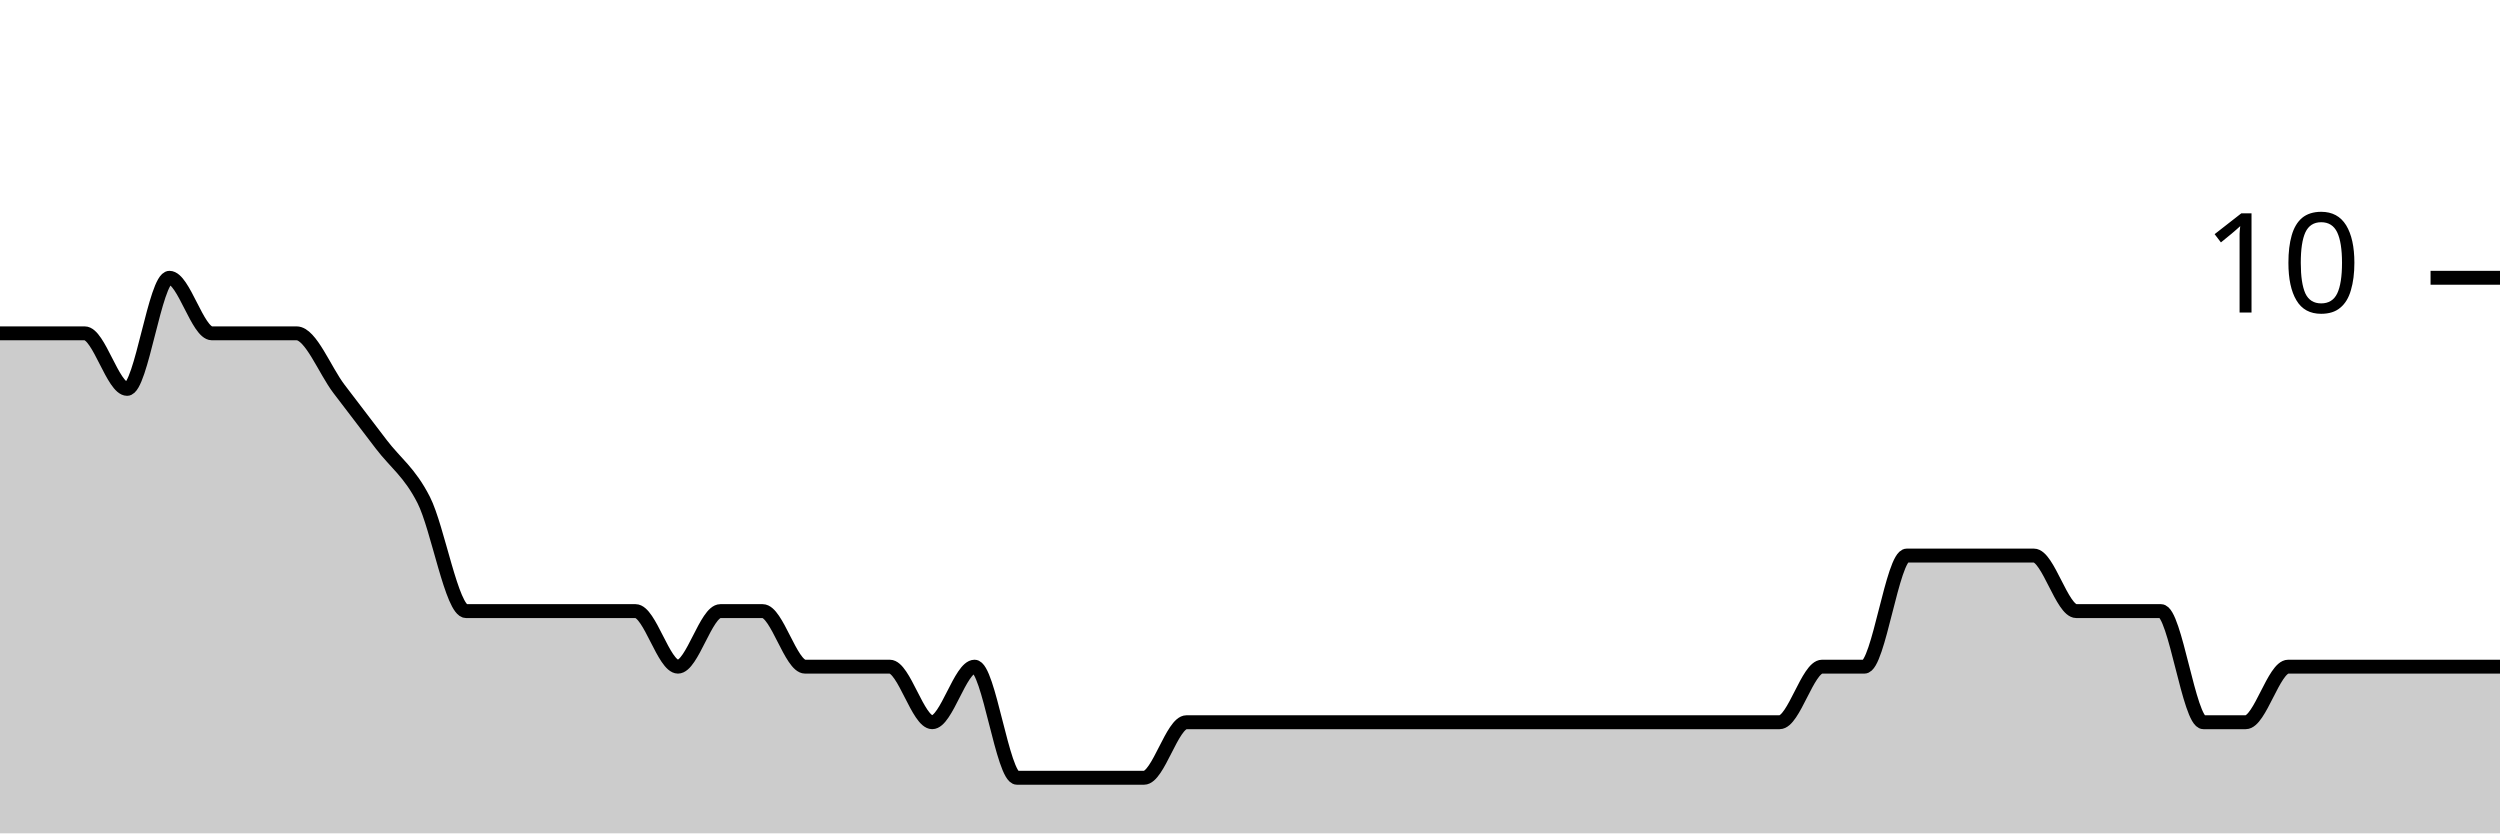
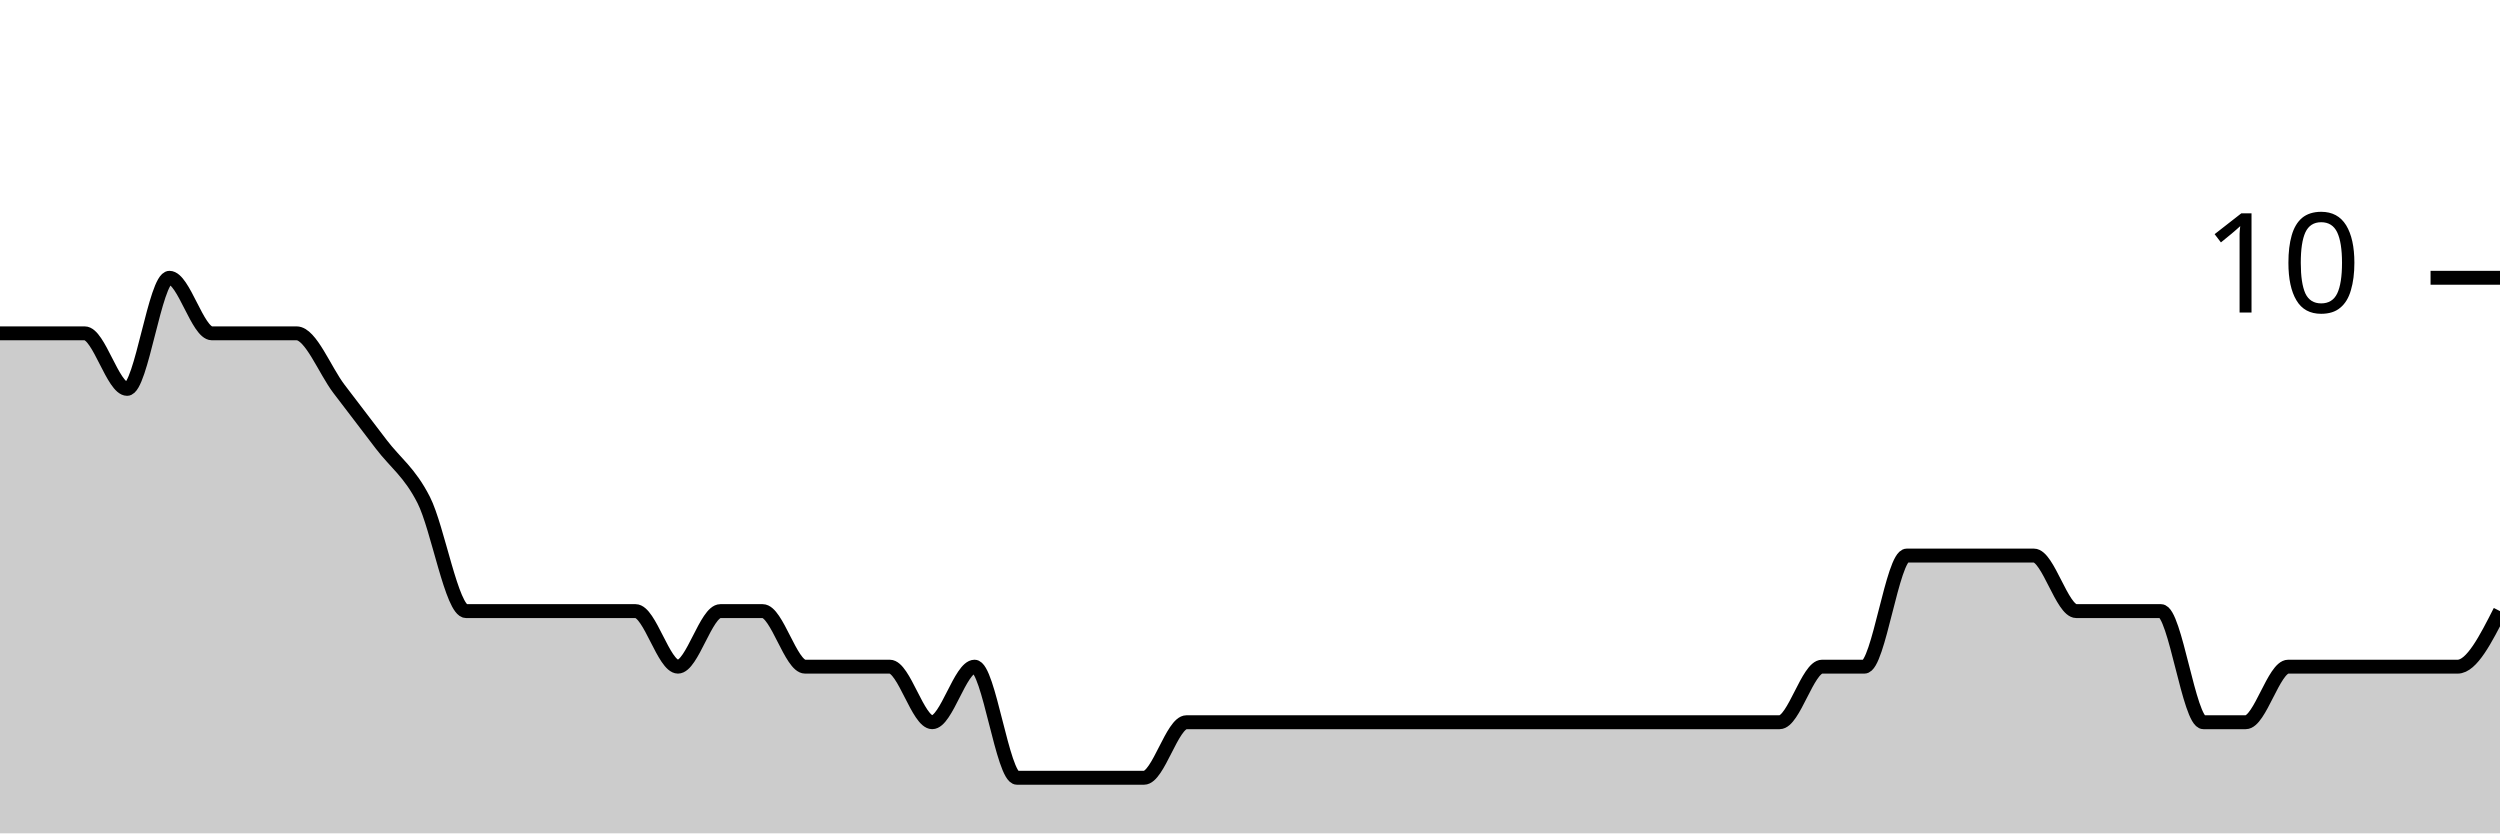
<svg xmlns="http://www.w3.org/2000/svg" viewBox="0 0 180 60">
  <g transform="translate(0,20)">
-     <path class="area" fill="rgba(0, 0, 0, 0.2)" d="M0,4C1.017,4,2.034,4,3.051,4C4.068,4,5.085,4,6.102,4C7.119,4,8.136,8,9.153,8C10.169,8,11.186,0,12.203,0C13.22,0,14.237,4,15.254,4C16.271,4,17.288,4,18.305,4C19.322,4,20.339,4,21.356,4C22.373,4,23.39,6.667,24.407,8C25.424,9.333,26.441,10.667,27.458,12C28.475,13.333,29.492,14,30.508,16C31.525,18,32.542,24,33.559,24C34.576,24,35.593,24,36.61,24C37.627,24,38.644,24,39.661,24C40.678,24,41.695,24,42.712,24C43.729,24,44.746,24,45.763,24C46.78,24,47.797,28,48.814,28C49.831,28,50.847,24,51.864,24C52.881,24,53.898,24,54.915,24C55.932,24,56.949,28,57.966,28C58.983,28,60,28,61.017,28C62.034,28,63.051,28,64.068,28C65.085,28,66.102,32,67.119,32C68.136,32,69.153,28,70.169,28C71.186,28,72.203,36,73.22,36C74.237,36,75.254,36,76.271,36C77.288,36,78.305,36,79.322,36C80.339,36,81.356,36,82.373,36C83.39,36,84.407,32,85.424,32C86.441,32,87.458,32,88.475,32C89.492,32,90.508,32,91.525,32C92.542,32,93.559,32,94.576,32C95.593,32,96.61,32,97.627,32C98.644,32,99.661,32,100.678,32C101.695,32,102.712,32,103.729,32C104.746,32,105.763,32,106.78,32C107.797,32,108.814,32,109.831,32C110.847,32,111.864,32,112.881,32C113.898,32,114.915,32,115.932,32C116.949,32,117.966,32,118.983,32C120,32,121.017,32,122.034,32C123.051,32,124.068,32,125.085,32C126.102,32,127.119,32,128.136,32C129.153,32,130.169,28,131.186,28C132.203,28,133.22,28,134.237,28C135.254,28,136.271,20,137.288,20C138.305,20,139.322,20,140.339,20C141.356,20,142.373,20,143.39,20C144.407,20,145.424,20,146.441,20C147.458,20,148.475,24,149.492,24C150.508,24,151.525,24,152.542,24C153.559,24,154.576,24,155.593,24C156.61,24,157.627,32,158.644,32C159.661,32,160.678,32,161.695,32C162.712,32,163.729,28,164.746,28C165.763,28,166.78,28,167.797,28C168.814,28,169.831,28,170.847,28C171.864,28,172.881,28,173.898,28C174.915,28,175.932,28,176.949,28C177.966,28,178.983,28,180,28L180,40C178.983,40,177.966,40,176.949,40C175.932,40,174.915,40,173.898,40C172.881,40,171.864,40,170.847,40C169.831,40,168.814,40,167.797,40C166.78,40,165.763,40,164.746,40C163.729,40,162.712,40,161.695,40C160.678,40,159.661,40,158.644,40C157.627,40,156.61,40,155.593,40C154.576,40,153.559,40,152.542,40C151.525,40,150.508,40,149.492,40C148.475,40,147.458,40,146.441,40C145.424,40,144.407,40,143.39,40C142.373,40,141.356,40,140.339,40C139.322,40,138.305,40,137.288,40C136.271,40,135.254,40,134.237,40C133.22,40,132.203,40,131.186,40C130.169,40,129.153,40,128.136,40C127.119,40,126.102,40,125.085,40C124.068,40,123.051,40,122.034,40C121.017,40,120,40,118.983,40C117.966,40,116.949,40,115.932,40C114.915,40,113.898,40,112.881,40C111.864,40,110.847,40,109.831,40C108.814,40,107.797,40,106.78,40C105.763,40,104.746,40,103.729,40C102.712,40,101.695,40,100.678,40C99.661,40,98.644,40,97.627,40C96.61,40,95.593,40,94.576,40C93.559,40,92.542,40,91.525,40C90.508,40,89.492,40,88.475,40C87.458,40,86.441,40,85.424,40C84.407,40,83.39,40,82.373,40C81.356,40,80.339,40,79.322,40C78.305,40,77.288,40,76.271,40C75.254,40,74.237,40,73.22,40C72.203,40,71.186,40,70.169,40C69.153,40,68.136,40,67.119,40C66.102,40,65.085,40,64.068,40C63.051,40,62.034,40,61.017,40C60,40,58.983,40,57.966,40C56.949,40,55.932,40,54.915,40C53.898,40,52.881,40,51.864,40C50.847,40,49.831,40,48.814,40C47.797,40,46.78,40,45.763,40C44.746,40,43.729,40,42.712,40C41.695,40,40.678,40,39.661,40C38.644,40,37.627,40,36.61,40C35.593,40,34.576,40,33.559,40C32.542,40,31.525,40,30.508,40C29.492,40,28.475,40,27.458,40C26.441,40,25.424,40,24.407,40C23.39,40,22.373,40,21.356,40C20.339,40,19.322,40,18.305,40C17.288,40,16.271,40,15.254,40C14.237,40,13.22,40,12.203,40C11.186,40,10.169,40,9.153,40C8.136,40,7.119,40,6.102,40C5.085,40,4.068,40,3.051,40C2.034,40,1.017,40,0,40Z" />
-     <path class="line" stroke="black" fill="none" d="M0,4C1.017,4,2.034,4,3.051,4C4.068,4,5.085,4,6.102,4C7.119,4,8.136,8,9.153,8C10.169,8,11.186,0,12.203,0C13.22,0,14.237,4,15.254,4C16.271,4,17.288,4,18.305,4C19.322,4,20.339,4,21.356,4C22.373,4,23.39,6.667,24.407,8C25.424,9.333,26.441,10.667,27.458,12C28.475,13.333,29.492,14,30.508,16C31.525,18,32.542,24,33.559,24C34.576,24,35.593,24,36.61,24C37.627,24,38.644,24,39.661,24C40.678,24,41.695,24,42.712,24C43.729,24,44.746,24,45.763,24C46.78,24,47.797,28,48.814,28C49.831,28,50.847,24,51.864,24C52.881,24,53.898,24,54.915,24C55.932,24,56.949,28,57.966,28C58.983,28,60,28,61.017,28C62.034,28,63.051,28,64.068,28C65.085,28,66.102,32,67.119,32C68.136,32,69.153,28,70.169,28C71.186,28,72.203,36,73.22,36C74.237,36,75.254,36,76.271,36C77.288,36,78.305,36,79.322,36C80.339,36,81.356,36,82.373,36C83.39,36,84.407,32,85.424,32C86.441,32,87.458,32,88.475,32C89.492,32,90.508,32,91.525,32C92.542,32,93.559,32,94.576,32C95.593,32,96.61,32,97.627,32C98.644,32,99.661,32,100.678,32C101.695,32,102.712,32,103.729,32C104.746,32,105.763,32,106.78,32C107.797,32,108.814,32,109.831,32C110.847,32,111.864,32,112.881,32C113.898,32,114.915,32,115.932,32C116.949,32,117.966,32,118.983,32C120,32,121.017,32,122.034,32C123.051,32,124.068,32,125.085,32C126.102,32,127.119,32,128.136,32C129.153,32,130.169,28,131.186,28C132.203,28,133.22,28,134.237,28C135.254,28,136.271,20,137.288,20C138.305,20,139.322,20,140.339,20C141.356,20,142.373,20,143.39,20C144.407,20,145.424,20,146.441,20C147.458,20,148.475,24,149.492,24C150.508,24,151.525,24,152.542,24C153.559,24,154.576,24,155.593,24C156.61,24,157.627,32,158.644,32C159.661,32,160.678,32,161.695,32C162.712,32,163.729,28,164.746,28C165.763,28,166.78,28,167.797,28C168.814,28,169.831,28,170.847,28C171.864,28,172.881,28,173.898,28C174.915,28,175.932,28,176.949,28C177.966,28,178.983,28,180,28" />
+     <path class="area" fill="rgba(0, 0, 0, 0.2)" d="M0,4C1.017,4,2.034,4,3.051,4C4.068,4,5.085,4,6.102,4C7.119,4,8.136,8,9.153,8C10.169,8,11.186,0,12.203,0C13.22,0,14.237,4,15.254,4C16.271,4,17.288,4,18.305,4C19.322,4,20.339,4,21.356,4C22.373,4,23.39,6.667,24.407,8C25.424,9.333,26.441,10.667,27.458,12C28.475,13.333,29.492,14,30.508,16C31.525,18,32.542,24,33.559,24C34.576,24,35.593,24,36.61,24C37.627,24,38.644,24,39.661,24C40.678,24,41.695,24,42.712,24C43.729,24,44.746,24,45.763,24C46.78,24,47.797,28,48.814,28C49.831,28,50.847,24,51.864,24C52.881,24,53.898,24,54.915,24C55.932,24,56.949,28,57.966,28C58.983,28,60,28,61.017,28C62.034,28,63.051,28,64.068,28C65.085,28,66.102,32,67.119,32C68.136,32,69.153,28,70.169,28C71.186,28,72.203,36,73.22,36C74.237,36,75.254,36,76.271,36C77.288,36,78.305,36,79.322,36C80.339,36,81.356,36,82.373,36C83.39,36,84.407,32,85.424,32C86.441,32,87.458,32,88.475,32C89.492,32,90.508,32,91.525,32C92.542,32,93.559,32,94.576,32C95.593,32,96.61,32,97.627,32C98.644,32,99.661,32,100.678,32C101.695,32,102.712,32,103.729,32C104.746,32,105.763,32,106.78,32C107.797,32,108.814,32,109.831,32C110.847,32,111.864,32,112.881,32C113.898,32,114.915,32,115.932,32C116.949,32,117.966,32,118.983,32C120,32,121.017,32,122.034,32C123.051,32,124.068,32,125.085,32C126.102,32,127.119,32,128.136,32C129.153,32,130.169,28,131.186,28C132.203,28,133.22,28,134.237,28C135.254,28,136.271,20,137.288,20C138.305,20,139.322,20,140.339,20C141.356,20,142.373,20,143.39,20C144.407,20,145.424,20,146.441,20C147.458,20,148.475,24,149.492,24C150.508,24,151.525,24,152.542,24C153.559,24,154.576,24,155.593,24C156.61,24,157.627,32,158.644,32C159.661,32,160.678,32,161.695,32C162.712,32,163.729,28,164.746,28C165.763,28,166.78,28,167.797,28C168.814,28,169.831,28,170.847,28C171.864,28,172.881,28,173.898,28C174.915,28,175.932,28,176.949,28C177.966,28,178.983,26,180,24L180,40C178.983,40,177.966,40,176.949,40C175.932,40,174.915,40,173.898,40C172.881,40,171.864,40,170.847,40C169.831,40,168.814,40,167.797,40C166.78,40,165.763,40,164.746,40C163.729,40,162.712,40,161.695,40C160.678,40,159.661,40,158.644,40C157.627,40,156.61,40,155.593,40C154.576,40,153.559,40,152.542,40C151.525,40,150.508,40,149.492,40C148.475,40,147.458,40,146.441,40C145.424,40,144.407,40,143.39,40C142.373,40,141.356,40,140.339,40C139.322,40,138.305,40,137.288,40C136.271,40,135.254,40,134.237,40C133.22,40,132.203,40,131.186,40C130.169,40,129.153,40,128.136,40C127.119,40,126.102,40,125.085,40C124.068,40,123.051,40,122.034,40C121.017,40,120,40,118.983,40C117.966,40,116.949,40,115.932,40C114.915,40,113.898,40,112.881,40C111.864,40,110.847,40,109.831,40C108.814,40,107.797,40,106.78,40C105.763,40,104.746,40,103.729,40C102.712,40,101.695,40,100.678,40C99.661,40,98.644,40,97.627,40C96.61,40,95.593,40,94.576,40C93.559,40,92.542,40,91.525,40C90.508,40,89.492,40,88.475,40C87.458,40,86.441,40,85.424,40C84.407,40,83.39,40,82.373,40C81.356,40,80.339,40,79.322,40C78.305,40,77.288,40,76.271,40C75.254,40,74.237,40,73.22,40C72.203,40,71.186,40,70.169,40C69.153,40,68.136,40,67.119,40C66.102,40,65.085,40,64.068,40C63.051,40,62.034,40,61.017,40C60,40,58.983,40,57.966,40C56.949,40,55.932,40,54.915,40C53.898,40,52.881,40,51.864,40C50.847,40,49.831,40,48.814,40C47.797,40,46.78,40,45.763,40C44.746,40,43.729,40,42.712,40C41.695,40,40.678,40,39.661,40C38.644,40,37.627,40,36.61,40C35.593,40,34.576,40,33.559,40C32.542,40,31.525,40,30.508,40C29.492,40,28.475,40,27.458,40C26.441,40,25.424,40,24.407,40C23.39,40,22.373,40,21.356,40C20.339,40,19.322,40,18.305,40C17.288,40,16.271,40,15.254,40C14.237,40,13.22,40,12.203,40C11.186,40,10.169,40,9.153,40C8.136,40,7.119,40,6.102,40C5.085,40,4.068,40,3.051,40C2.034,40,1.017,40,0,40Z" />
+     <path class="line" stroke="black" fill="none" d="M0,4C1.017,4,2.034,4,3.051,4C4.068,4,5.085,4,6.102,4C7.119,4,8.136,8,9.153,8C10.169,8,11.186,0,12.203,0C13.22,0,14.237,4,15.254,4C16.271,4,17.288,4,18.305,4C19.322,4,20.339,4,21.356,4C22.373,4,23.39,6.667,24.407,8C25.424,9.333,26.441,10.667,27.458,12C28.475,13.333,29.492,14,30.508,16C31.525,18,32.542,24,33.559,24C34.576,24,35.593,24,36.61,24C37.627,24,38.644,24,39.661,24C40.678,24,41.695,24,42.712,24C43.729,24,44.746,24,45.763,24C46.78,24,47.797,28,48.814,28C49.831,28,50.847,24,51.864,24C52.881,24,53.898,24,54.915,24C55.932,24,56.949,28,57.966,28C58.983,28,60,28,61.017,28C62.034,28,63.051,28,64.068,28C65.085,28,66.102,32,67.119,32C68.136,32,69.153,28,70.169,28C71.186,28,72.203,36,73.22,36C74.237,36,75.254,36,76.271,36C77.288,36,78.305,36,79.322,36C80.339,36,81.356,36,82.373,36C83.39,36,84.407,32,85.424,32C86.441,32,87.458,32,88.475,32C89.492,32,90.508,32,91.525,32C92.542,32,93.559,32,94.576,32C95.593,32,96.61,32,97.627,32C98.644,32,99.661,32,100.678,32C101.695,32,102.712,32,103.729,32C104.746,32,105.763,32,106.78,32C107.797,32,108.814,32,109.831,32C110.847,32,111.864,32,112.881,32C113.898,32,114.915,32,115.932,32C116.949,32,117.966,32,118.983,32C120,32,121.017,32,122.034,32C123.051,32,124.068,32,125.085,32C126.102,32,127.119,32,128.136,32C129.153,32,130.169,28,131.186,28C132.203,28,133.22,28,134.237,28C135.254,28,136.271,20,137.288,20C138.305,20,139.322,20,140.339,20C141.356,20,142.373,20,143.39,20C144.407,20,145.424,20,146.441,20C147.458,20,148.475,24,149.492,24C150.508,24,151.525,24,152.542,24C153.559,24,154.576,24,155.593,24C156.61,24,157.627,32,158.644,32C159.661,32,160.678,32,161.695,32C162.712,32,163.729,28,164.746,28C165.763,28,166.78,28,167.797,28C168.814,28,169.831,28,170.847,28C171.864,28,172.881,28,173.898,28C174.915,28,175.932,28,176.949,28C177.966,28,178.983,26,180,24" />
    <path class="axis-ceiling" stroke-width="1" stroke="black" fill="none" d="M175,0L180,0" />
    <text class="axis-ceiling-label" font-family="sans-serif" text-anchor="end" font-size="10px" x="170" y="2.5">10</text>
  </g>
</svg>
